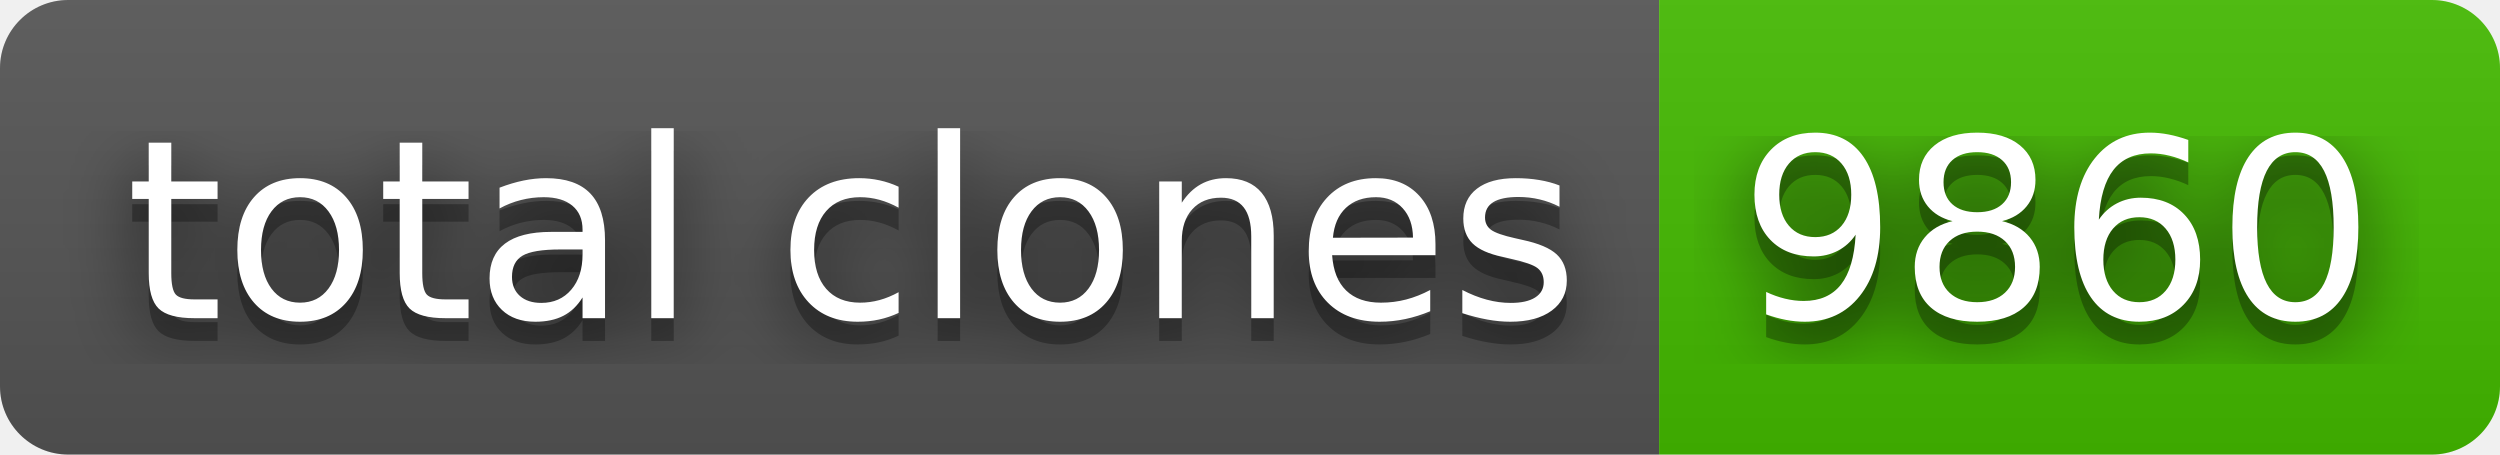
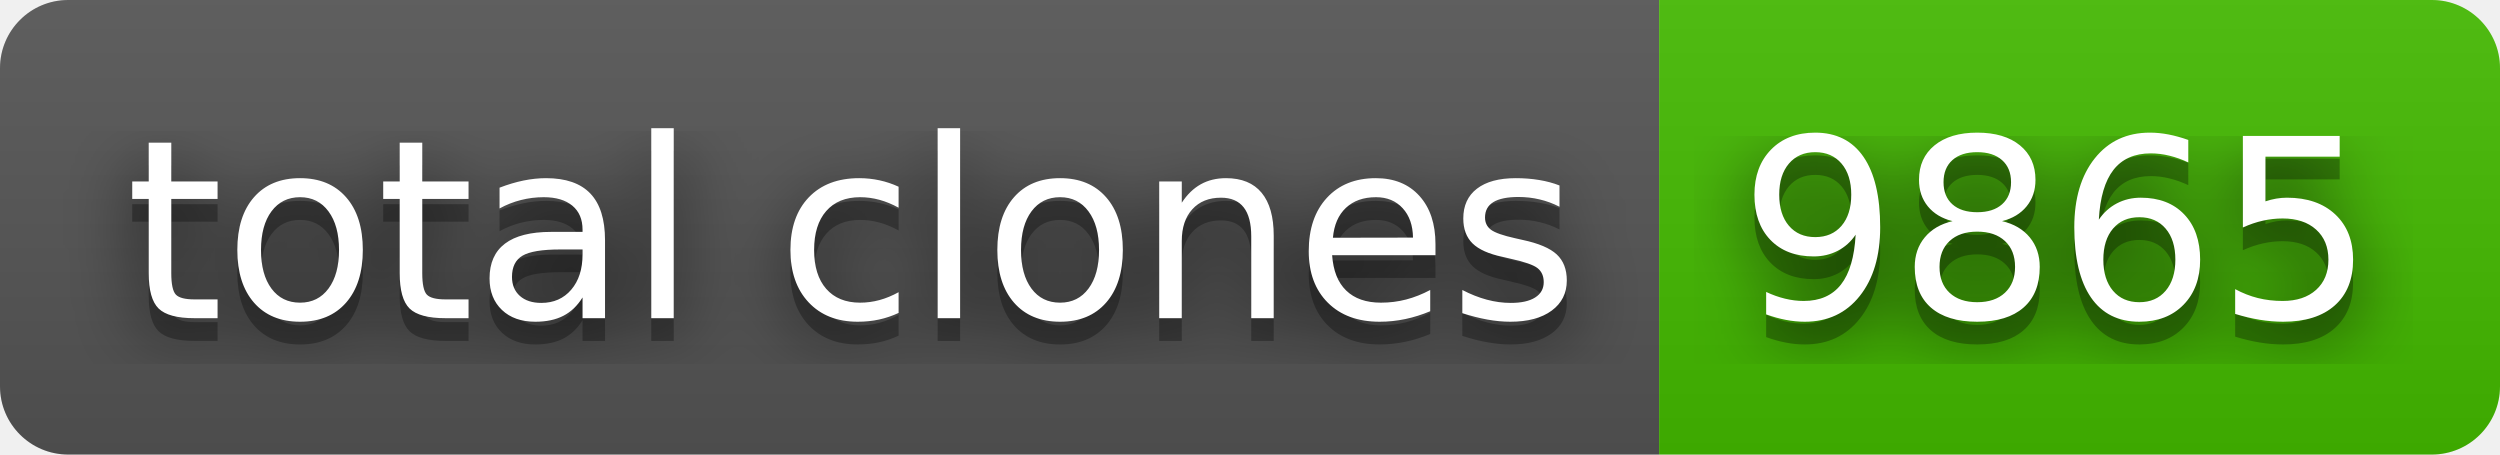
- <svg xmlns="http://www.w3.org/2000/svg" width="110" height="20" role="img" aria-label="total clones: 9860">
+ <svg xmlns="http://www.w3.org/2000/svg" width="110" height="20" role="img" aria-label="total clones: 9865">
  <filter id="blur">
    <feGaussianBlur stdDeviation="16" />
  </filter>
  <linearGradient id="s" x2="0" y2="100%">
    <stop offset="0" stop-color="#bbb" stop-opacity=".1" />
    <stop offset="1" stop-opacity=".1" />
  </linearGradient>
  <clipPath id="r">
    <rect width="110" height="20" rx="3" />
  </clipPath>
  <g clip-path="url(#r)">
    <rect width="73" height="20" fill="#555" />
    <rect x="73" width="37" height="20" fill="#4b0" />
    <rect width="110" height="20" fill="url(#s)" />
  </g>
  <g fill="#fff" text-anchor="middle" font-family="Verdana,Geneva,DejaVu Sans,sans-serif" text-rendering="geometricPrecision" font-size="110">
    <g transform="scale(.1)">
      <g aria-hidden="true" fill="#010101">
        <text x="375" y="150" fill-opacity=".8" filter="url(#blur)" textLength="630">total clones</text>
        <text x="375" y="150" fill-opacity=".3" textLength="630">total clones</text>
      </g>
      <text x="375" y="140" textLength="630">total clones</text>
    </g>
    <g transform="scale(.1)">
      <g aria-hidden="true" fill="#010101">
-         <text x="905" y="150" fill-opacity=".8" filter="url(#blur)" textLength="270">9860</text>
-         <text x="905" y="150" fill-opacity=".3" textLength="270">9860</text>
+         <text x="905" y="150" fill-opacity=".8" filter="url(#blur)" textLength="270">9865</text>
+         <text x="905" y="150" fill-opacity=".3" textLength="270">9865</text>
      </g>
-       <text x="905" y="140" textLength="270">9860</text>
+       <text x="905" y="140" textLength="270">9865</text>
    </g>
  </g>
</svg>
